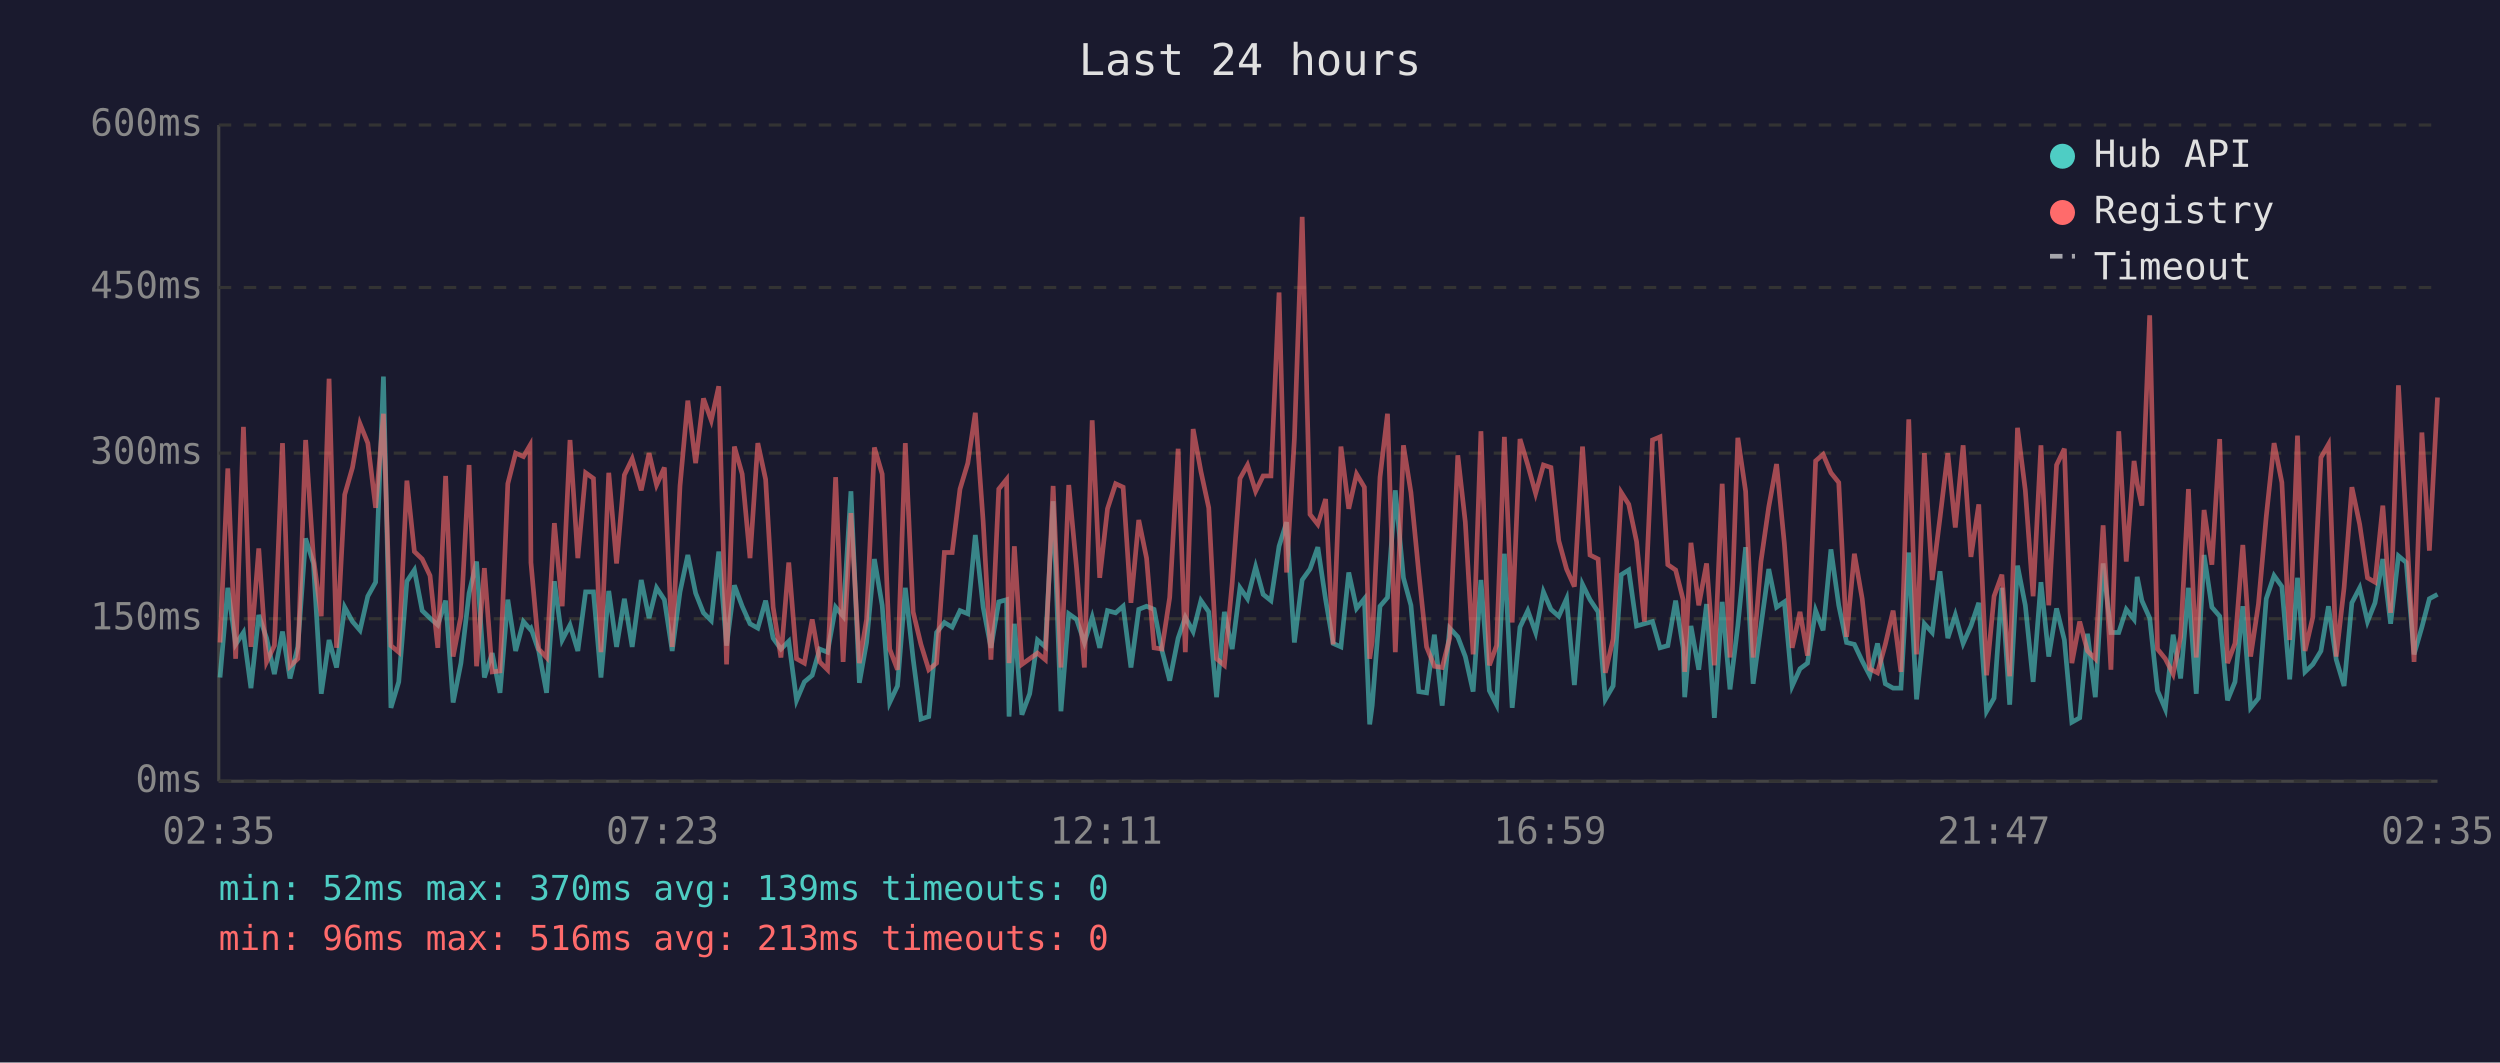
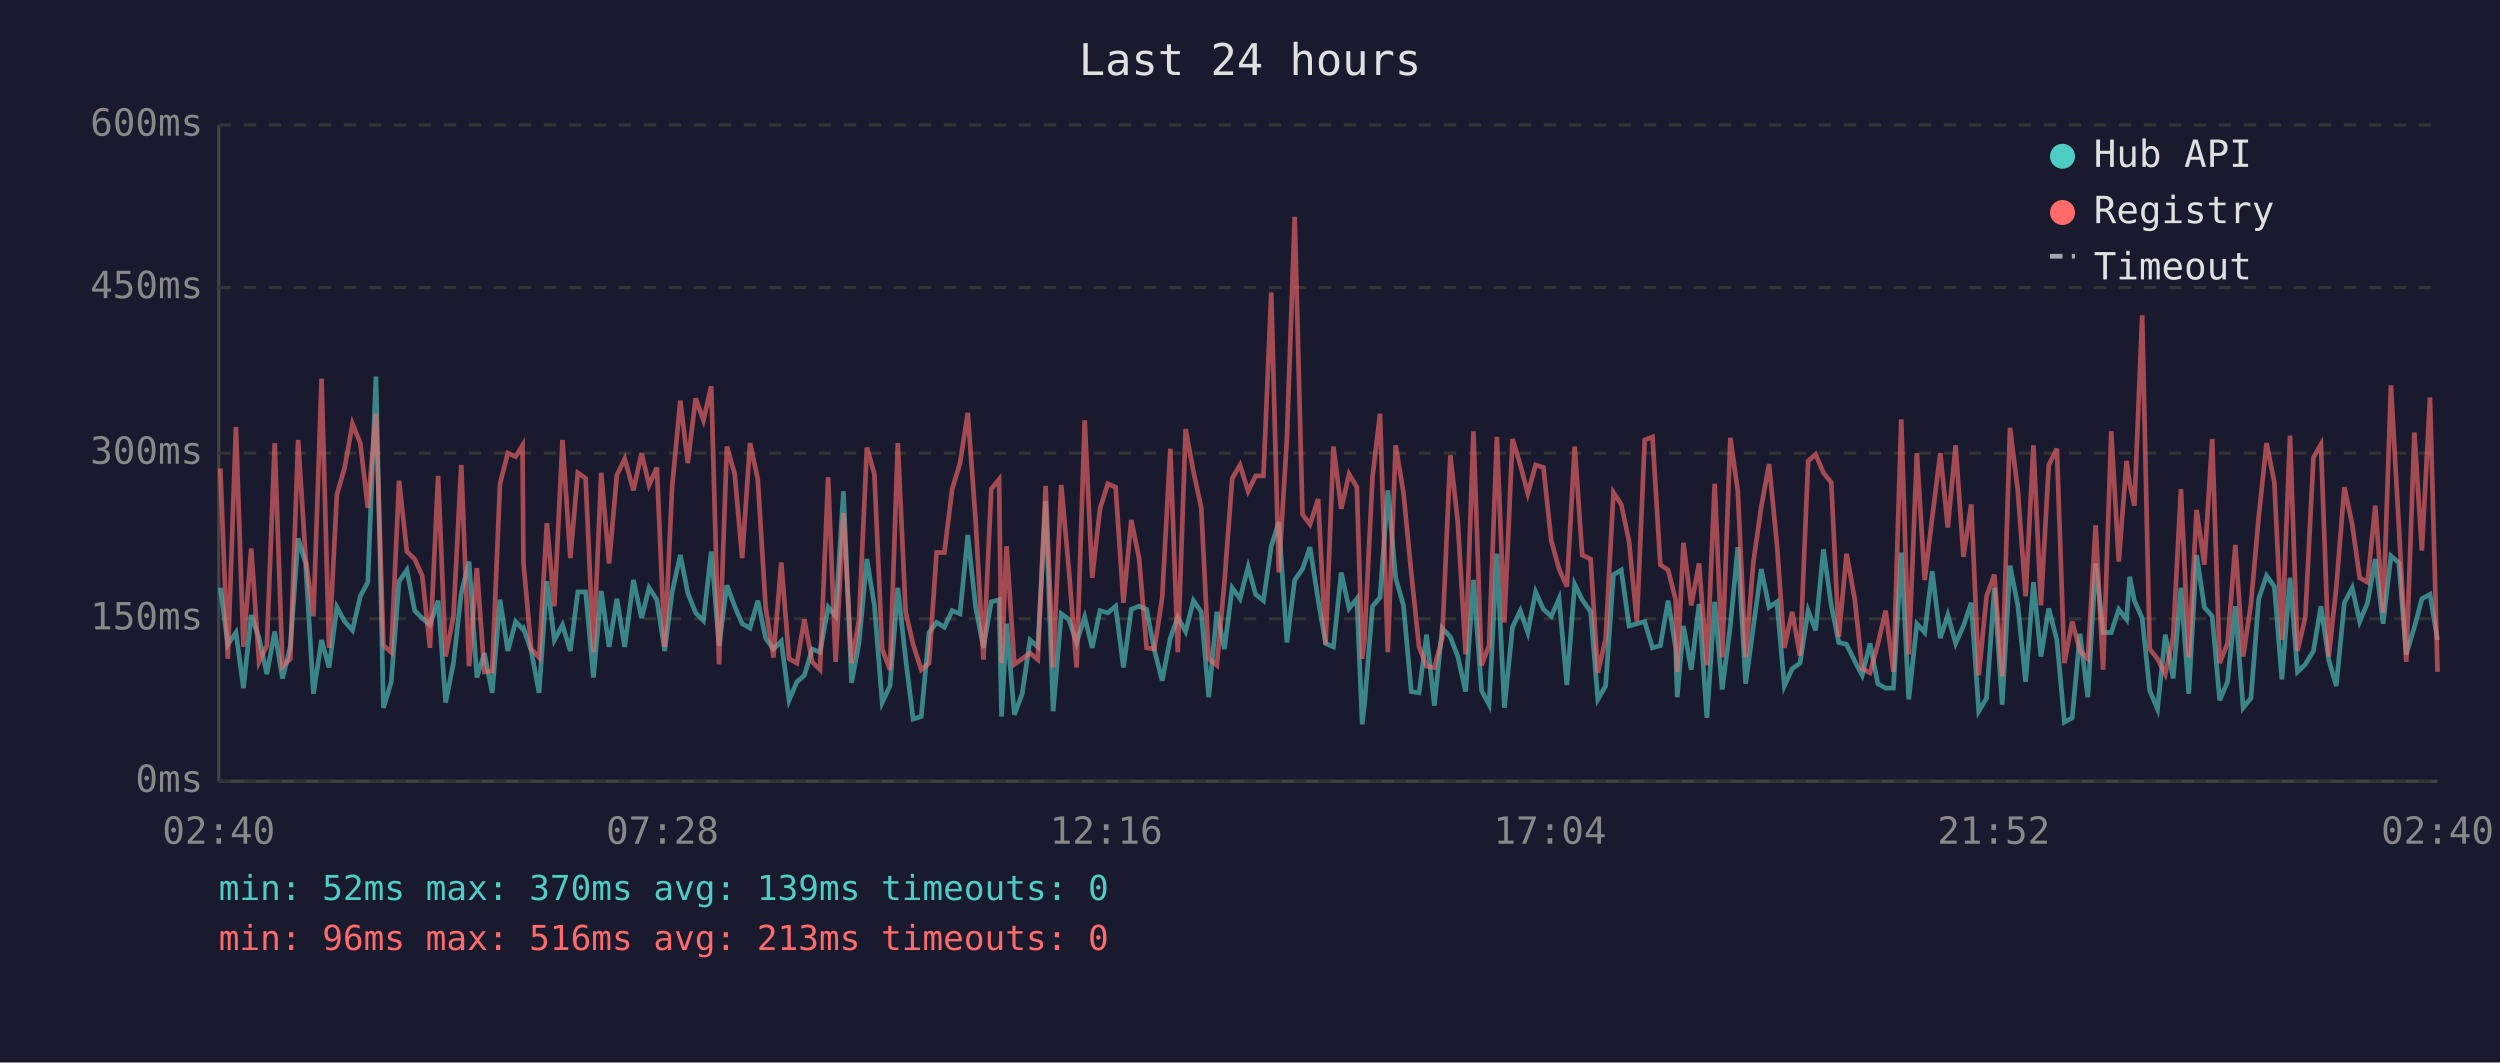
<svg xmlns="http://www.w3.org/2000/svg" viewBox="0 0 800 340" font-family="monospace" font-size="12">
  <rect width="800" height="340" fill="#1a1a2e" />
  <text x="400" y="24" fill="#e0e0e0" font-size="14" text-anchor="middle">Last 24 hours</text>
  <line x1="70" y1="40" x2="70" y2="250" stroke="#444" stroke-width="1" />
  <line x1="70" y1="250" x2="780" y2="250" stroke="#444" stroke-width="1" />
  <line x1="70" y1="250" x2="780" y2="250" stroke="#333" stroke-width="1" stroke-dasharray="4" />
  <text x="65" y="250" fill="#888" text-anchor="end" dominant-baseline="middle">0ms</text>
  <line x1="70" y1="198" x2="780" y2="198" stroke="#333" stroke-width="1" stroke-dasharray="4" />
  <text x="65" y="198" fill="#888" text-anchor="end" dominant-baseline="middle">150ms</text>
  <line x1="70" y1="145" x2="780" y2="145" stroke="#333" stroke-width="1" stroke-dasharray="4" />
  <text x="65" y="145" fill="#888" text-anchor="end" dominant-baseline="middle">300ms</text>
  <line x1="70" y1="92" x2="780" y2="92" stroke="#333" stroke-width="1" stroke-dasharray="4" />
  <text x="65" y="92" fill="#888" text-anchor="end" dominant-baseline="middle">450ms</text>
  <line x1="70" y1="40" x2="780" y2="40" stroke="#333" stroke-width="1" stroke-dasharray="4" />
  <text x="65" y="40" fill="#888" text-anchor="end" dominant-baseline="middle">600ms</text>
-   <text x="70" y="270" fill="#888" text-anchor="middle">02:35</text>
-   <text x="212" y="270" fill="#888" text-anchor="middle">07:23</text>
-   <text x="354" y="270" fill="#888" text-anchor="middle">12:11</text>
-   <text x="496" y="270" fill="#888" text-anchor="middle">16:59</text>
-   <text x="638" y="270" fill="#888" text-anchor="middle">21:47</text>
-   <text x="780" y="270" fill="#888" text-anchor="middle">02:35</text>
-   <polyline points="70.4,216.8 72.9,188.1 75.4,206.2 77.9,202.4 80.3,220.2 82.8,196.8 85.3,204.2 87.8,215.7 90.4,202.1 92.8,217.1 95.3,207.0 97.8,172.3 100.3,180.3 102.8,222.0 105.3,204.8 107.7,213.6 110.3,194.3 112.8,198.9 115.2,201.7 117.7,190.8 120.2,186.3 122.7,120.5 125.1,226.5 127.6,218.2 130.2,186.0 132.6,182.4 135.1,195.4 137.6,197.8 140.1,200.0 142.6,192.2 145.0,224.8 147.5,212.2 150.1,189.8 152.5,179.7 155.0,216.8 157.5,209.0 160.0,221.7 162.5,191.9 165.0,208.3 167.5,198.9 169.6,201.3 169.9,201.0 172.4,208.3 174.9,221.7 177.4,186.0 179.9,204.8 182.4,200.0 184.9,208.3 187.4,189.4 189.9,189.4 192.3,216.8 194.8,189.1 197.3,207.0 199.8,191.6 202.3,207.0 205.2,185.6 207.7,197.8 210.1,188.1 212.6,191.9 215.1,208.3 217.6,189.4 220.1,177.6 222.6,189.8 225.1,196.1 227.6,198.6 230.0,176.5 232.5,206.6 235.0,187.3 237.5,194.0 240.0,199.6 242.5,201.0 245.0,192.2 247.4,204.2 249.9,207.7 252.4,205.2 254.9,224.1 257.4,218.2 259.9,216.1 262.3,207.7 264.8,208.7 267.4,194.3 269.8,197.2 272.3,157.2 275.0,218.5 277.3,205.6 279.8,178.9 282.3,193.7 284.7,224.8 287.2,219.5 289.7,188.1 292.2,210.8 294.7,230.1 297.2,229.3 299.7,202.4 302.2,199.2 304.7,200.7 307.2,195.4 309.7,196.4 312.1,171.2 314.6,194.3 317.1,207.3 319.6,192.6 322.1,191.9 322.9,229.3 324.6,199.6 327.0,228.7 329.5,222.0 332.0,204.8 334.5,207.0 337.0,160.4 339.5,227.6 342.0,196.4 344.5,198.2 347.0,205.6 349.5,197.5 351.9,207.3 354.4,195.4 357.0,196.1 359.4,194.0 361.9,213.6 364.4,195.0 366.9,194.0 369.3,195.0 371.8,208.0 374.3,217.8 377.0,204.2 379.3,197.5 381.8,202.1 384.3,192.2 386.8,195.8 389.3,223.1 391.8,195.8 394.3,207.7 396.8,188.1 399.2,191.6 401.8,181.4 404.2,190.2 406.7,192.2 409.3,174.8 411.7,167.1 414.2,205.6 416.7,185.6 419.2,182.1 421.7,175.1 424.2,191.9 426.6,205.9 429.1,207.0 431.6,183.2 434.1,194.7 436.6,191.6 438.3,231.8 439.1,225.8 441.6,194.0 444.0,191.2 446.5,156.9 449.1,184.9 451.5,193.7 454.0,221.3 456.5,221.7 459.0,203.1 461.5,225.8 463.9,201.0 466.5,203.8 468.9,210.1 471.4,221.3 473.9,185.6 476.6,221.0 478.9,225.5 481.4,177.2 483.9,226.5 486.4,200.7 488.9,195.4 491.4,202.4 493.9,189.4 496.3,195.0 498.8,197.2 501.3,191.6 503.8,219.2 506.4,187.0 508.8,191.9 511.4,195.8 513.7,223.8 516.2,219.5 518.8,183.9 521.2,182.4 523.7,200.3 526.2,199.6 528.8,198.9 531.2,207.3 533.7,206.6 536.2,192.2 538.6,207.3 539.1,223.1 541.1,200.3 543.6,214.3 546.1,193.3 548.6,229.7 551.1,192.6 553.6,220.6 556.1,200.3 558.6,175.1 561.0,218.8 563.5,200.3 566.0,182.1 568.5,194.3 571.0,192.6 573.5,219.5 576.0,214.0 578.4,212.2 581.0,195.4 583.4,201.7 585.9,175.8 588.4,193.7 590.9,205.6 593.4,206.2 595.9,211.5 598.3,216.1 600.8,205.9 603.3,218.8 605.8,220.2 608.3,220.2 610.8,176.8 613.3,223.8 615.8,199.6 618.3,202.4 620.8,182.8 623.3,204.2 625.7,196.8 628.2,205.9 630.7,200.3 633.2,192.9 635.7,227.6 638.1,223.4 640.6,188.1 643.1,225.5 645.6,181.0 648.1,193.7 650.6,218.2 653.1,186.3 655.6,210.1 658.1,194.7 660.6,204.8 663.0,231.1 665.5,229.7 668.0,202.8 670.5,223.1 673.0,180.3 675.5,202.4 678.0,202.4 680.4,195.0 682.9,198.2 683.9,184.6 685.4,192.2 687.9,197.8 690.4,221.0 692.9,226.9 695.4,203.1 697.8,217.1 700.3,188.1 702.8,222.0 705.3,177.6 707.8,194.3 710.3,197.2 712.8,224.1 715.2,218.2 717.7,194.0 720.2,226.5 722.7,223.4 725.2,191.6 727.7,184.2 730.2,187.7 732.7,217.4 735.2,184.9 737.6,215.0 740.1,212.6 742.7,208.3 745.1,194.0 747.6,211.1 750.1,219.5 752.6,192.9 755.1,188.1 757.6,198.9 760.0,192.9 762.5,178.9 765.0,199.6 767.5,177.9 770.0,180.0 772.5,209.4 775.0,200.7 777.4,191.6 780.0,190.2" fill="none" stroke="#4ecdc4" stroke-width="1.5" opacity="0.6" />
-   <polyline points="70.4,205.6 72.9,149.9 75.4,210.8 77.9,136.6 80.3,207.0 82.8,175.5 85.3,211.8 87.8,206.6 90.4,141.8 92.8,213.2 95.3,210.8 97.8,140.8 100.3,178.6 102.8,197.2 105.3,121.2 107.7,207.3 110.3,158.3 112.8,149.6 115.2,135.6 117.7,141.8 120.2,162.5 122.7,132.4 125.1,206.6 127.6,208.7 130.2,153.8 132.6,176.5 135.1,178.9 137.6,184.2 140.1,207.3 142.6,152.3 145.0,210.1 147.5,197.2 150.1,148.8 152.5,213.2 155.0,181.8 157.5,215.0 160.0,214.7 162.5,154.8 165.0,145.0 167.5,146.1 169.6,142.5 169.9,180.0 172.4,207.7 174.9,210.4 177.4,167.4 179.9,194.0 182.4,140.8 184.9,178.6 187.4,151.3 189.9,153.1 192.3,208.7 194.8,151.3 197.3,180.3 199.8,152.0 202.3,146.8 205.2,156.9 207.7,145.0 210.1,155.2 212.6,149.6 215.1,207.0 217.6,155.5 220.1,128.2 222.6,148.2 225.1,127.5 227.6,134.5 230.0,123.6 232.5,212.6 235.0,142.9 237.5,151.7 240.0,178.6 242.5,141.8 245.0,153.4 247.4,194.3 249.9,210.4 252.4,180.0 254.9,210.8 257.4,212.2 259.9,198.2 262.3,211.8 264.8,214.3 267.4,152.7 269.8,211.8 272.3,164.2 275.0,212.2 277.3,198.2 279.8,143.2 282.3,151.7 284.7,207.7 287.2,214.3 289.7,141.8 292.2,195.8 294.7,206.2 297.2,214.3 299.7,212.2 302.2,176.8 304.7,176.8 307.2,156.5 309.7,148.2 312.1,132.1 314.6,166.7 317.1,211.1 319.6,156.5 322.1,153.4 322.9,212.2 324.6,174.8 327.0,212.6 329.5,210.8 332.0,209.0 334.5,211.1 337.0,155.5 339.5,213.6 342.0,155.2 344.5,181.8 347.0,213.6 349.5,134.5 351.9,184.9 354.4,162.8 357.0,154.8 359.4,155.9 361.9,192.9 364.4,166.4 366.9,178.6 369.3,207.3 371.8,207.7 374.3,191.2 377.0,143.6 379.3,208.7 381.8,137.3 384.3,150.9 386.8,162.5 389.3,210.8 391.8,212.9 394.3,186.6 396.8,153.1 399.2,148.8 401.8,157.2 404.2,152.3 406.7,152.3 409.3,93.6 411.7,183.2 414.2,140.5 416.7,69.4 419.2,164.6 421.7,167.8 424.2,159.7 426.6,206.2 429.1,142.9 431.6,162.8 434.1,151.7 436.6,155.9 438.3,210.8 439.1,205.2 441.6,152.7 444.0,132.4 446.5,208.7 449.1,142.5 451.5,157.6 454.0,183.2 456.5,207.0 459.0,213.2 461.5,213.6 463.9,204.2 466.5,145.7 468.9,167.1 471.4,209.4 473.9,138.0 476.6,212.9 478.9,206.6 481.4,139.8 483.9,199.2 486.4,140.5 488.9,148.8 491.4,157.9 493.9,148.8 496.3,149.6 498.8,173.0 501.3,182.1 503.8,187.7 506.4,142.9 508.8,177.6 511.4,178.9 513.7,215.3 516.2,204.5 518.8,157.6 521.2,161.4 523.7,173.3 526.2,198.9 528.8,140.8 531.2,139.8 533.7,180.7 536.2,182.4 538.6,191.9 539.1,215.0 541.1,173.7 543.6,193.7 546.1,180.3 548.6,212.9 551.1,154.8 553.6,210.4 556.1,140.1 558.6,157.2 561.0,210.4 563.5,179.7 566.0,162.2 568.5,148.5 571.0,174.0 573.5,207.3 576.0,195.8 578.4,209.8 581.0,147.5 583.4,145.4 585.9,151.3 588.4,154.4 590.9,203.8 593.4,177.2 595.9,191.6 598.3,214.0 600.8,215.3 603.3,206.2 605.8,195.4 608.3,215.0 610.8,134.2 613.3,209.4 615.8,145.0 618.3,185.6 620.8,165.7 623.3,145.0 625.7,168.8 628.2,142.5 630.7,178.2 633.2,161.4 635.7,216.1 638.1,190.8 640.6,183.9 643.1,216.4 645.6,136.9 648.1,156.9 650.6,190.8 653.1,142.5 655.6,193.7 658.1,148.8 660.6,143.6 663.0,212.2 665.5,198.9 668.0,208.3 670.5,210.8 673.0,168.1 675.5,214.3 678.0,138.0 680.4,179.7 682.9,147.5 683.9,154.8 685.4,161.8 687.9,100.9 690.4,207.7 692.9,210.8 695.4,215.7 697.8,203.8 700.3,156.5 702.8,210.4 705.3,163.2 707.8,180.7 710.3,140.5 712.8,212.2 715.2,205.9 717.7,174.4 720.2,210.1 722.7,193.3 725.2,165.3 727.7,141.8 730.2,154.4 732.7,204.8 735.2,139.4 737.6,208.3 740.1,197.5 742.7,146.4 745.1,142.2 747.6,210.1 750.1,188.1 752.6,155.9 755.1,167.8 757.6,184.9 760.0,186.3 762.5,161.8 765.0,196.1 767.5,123.3 770.0,167.8 772.5,211.8 775.0,138.4 777.4,176.2 780.0,127.2" fill="none" stroke="#ff6b6b" stroke-width="1.5" opacity="0.6" />
+   <text x="70" y="270" fill="#888" text-anchor="middle">02:40</text>
+   <text x="212" y="270" fill="#888" text-anchor="middle">07:28</text>
+   <text x="354" y="270" fill="#888" text-anchor="middle">12:16</text>
+   <text x="496" y="270" fill="#888" text-anchor="middle">17:04</text>
+   <text x="638" y="270" fill="#888" text-anchor="middle">21:52</text>
+   <text x="780" y="270" fill="#888" text-anchor="middle">02:40</text>
+   <polyline points="70.5,188.1 72.9,206.2 75.5,202.4 77.9,220.2 80.4,196.8 82.9,204.2 85.4,215.7 87.9,202.1 90.4,217.1 92.9,207.0 95.4,172.3 97.8,180.3 100.3,222.0 102.9,204.8 105.3,213.6 107.8,194.3 110.3,198.9 112.8,201.7 115.3,190.8 117.7,186.3 120.3,120.5 122.7,226.5 125.2,218.2 127.7,186.0 130.2,182.4 132.7,195.4 135.1,197.8 137.6,200.0 140.2,192.2 142.6,224.8 145.1,212.2 147.6,189.8 150.1,179.7 152.6,216.8 155.0,209.0 157.5,221.7 160.0,191.9 162.5,208.3 165.0,198.9 167.2,201.3 167.5,201.0 170.0,208.3 172.5,221.7 175.0,186.0 177.4,204.8 180.0,200.0 182.5,208.3 184.9,189.4 187.4,189.4 189.9,216.8 192.4,189.1 194.9,207.0 197.4,191.6 199.9,207.0 202.7,185.6 205.3,197.8 207.7,188.1 210.2,191.9 212.7,208.3 215.1,189.4 217.7,177.6 220.1,189.8 222.6,196.1 225.1,198.6 227.6,176.5 230.1,206.6 232.6,187.3 235.1,194.0 237.5,199.6 240.0,201.0 242.5,192.2 245.0,204.2 247.5,207.7 250.0,205.2 252.5,224.1 255.0,218.2 257.4,216.1 259.9,207.7 262.4,208.7 265.0,194.3 267.4,197.2 269.9,157.2 272.5,218.5 274.9,205.6 277.4,178.9 279.8,193.7 282.3,224.8 284.8,219.5 287.3,188.1 289.8,210.8 292.2,230.1 294.8,229.3 297.3,202.4 299.7,199.2 302.2,200.7 304.7,195.4 307.2,196.4 309.7,171.2 312.2,194.3 314.7,207.3 317.2,192.6 319.7,191.9 320.5,229.3 322.1,199.6 324.6,228.7 327.1,222.0 329.6,204.8 332.1,207.0 334.6,160.4 337.0,227.6 339.6,196.4 342.0,198.2 344.5,205.6 347.1,197.5 349.5,207.3 352.0,195.4 354.5,196.1 357.0,194.0 359.5,213.6 362.0,195.0 364.5,194.0 366.9,195.0 369.4,208.0 371.9,217.8 374.5,204.2 376.9,197.5 379.4,202.1 381.9,192.2 384.4,195.8 386.8,223.1 389.4,195.8 391.8,207.7 394.3,188.1 396.8,191.6 399.4,181.4 401.8,190.2 404.3,192.2 406.8,174.8 409.2,167.1 411.8,205.6 414.3,185.6 416.8,182.1 419.2,175.1 421.8,191.9 424.2,205.9 426.7,207.0 429.2,183.2 431.7,194.7 434.2,191.6 435.9,231.8 436.6,225.8 439.2,194.0 441.6,191.2 444.1,156.9 446.6,184.9 449.1,193.7 451.6,221.3 454.1,221.7 456.5,203.1 459.0,225.8 461.5,201.0 464.1,203.8 466.5,210.1 469.0,221.3 471.5,185.6 474.1,221.0 476.5,225.5 479.0,177.2 481.4,226.5 484.0,200.7 486.5,195.4 488.9,202.4 491.4,189.4 493.9,195.0 496.4,197.2 498.9,191.6 501.4,219.2 503.9,187.0 506.3,191.9 509.0,195.8 511.3,223.8 513.8,219.5 516.3,183.9 518.8,182.4 521.3,200.3 523.8,199.6 526.3,198.9 528.8,207.3 531.3,206.6 533.8,192.2 536.2,207.3 536.7,223.1 538.7,200.3 541.2,214.3 543.7,193.3 546.2,229.7 548.7,192.6 551.1,220.6 553.7,200.3 556.1,175.1 558.6,218.8 561.1,200.3 563.6,182.1 566.1,194.3 568.6,192.6 571.0,219.5 573.5,214.0 576.0,212.2 578.6,195.4 581.0,201.7 583.5,175.8 586.0,193.7 588.4,205.6 590.9,206.2 593.5,211.5 595.9,216.1 598.4,205.9 600.9,218.8 603.4,220.2 605.9,220.2 608.4,176.8 610.8,223.8 613.4,199.6 615.9,202.4 618.3,182.8 620.9,204.2 623.3,196.8 625.8,205.9 628.3,200.3 630.8,192.9 633.2,227.6 635.7,223.4 638.2,188.1 640.7,225.5 643.2,181.0 645.7,193.7 648.2,218.2 650.7,186.3 653.1,210.1 655.6,194.7 658.2,204.8 660.6,231.1 663.1,229.7 665.6,202.8 668.1,223.1 670.6,180.3 673.0,202.4 675.6,202.4 678.0,195.0 680.5,198.2 681.5,184.6 683.0,192.2 685.5,197.8 687.9,221.0 690.4,226.9 692.9,203.1 695.4,217.1 697.9,188.1 700.4,222.0 702.9,177.6 705.4,194.3 707.9,197.2 710.3,224.1 712.8,218.2 715.3,194.0 717.8,226.5 720.3,223.4 722.8,191.6 725.3,184.2 727.8,187.7 730.2,217.4 732.8,184.9 735.2,215.0 737.7,212.6 740.3,208.3 742.7,194.0 745.2,211.1 747.6,219.5 750.2,192.9 752.7,188.1 755.1,198.9 757.6,192.9 760.1,178.9 762.6,199.6 765.1,177.9 767.6,180.0 770.0,209.4 772.6,200.7 775.0,191.6 777.6,190.2 780.0,204.8" fill="none" stroke="#4ecdc4" stroke-width="1.5" opacity="0.6" />
+   <polyline points="70.5,149.9 72.9,210.8 75.5,136.6 77.9,207.0 80.4,175.5 82.9,211.8 85.4,206.6 87.9,141.8 90.4,213.2 92.9,210.8 95.4,140.8 97.8,178.6 100.3,197.2 102.9,121.2 105.3,207.3 107.8,158.3 110.3,149.6 112.8,135.6 115.3,141.8 117.7,162.5 120.3,132.4 122.7,206.6 125.2,208.7 127.7,153.8 130.2,176.5 132.7,178.9 135.1,184.2 137.6,207.3 140.2,152.3 142.6,210.1 145.1,197.2 147.6,148.8 150.1,213.2 152.6,181.8 155.0,215.0 157.5,214.7 160.0,154.8 162.5,145.0 165.0,146.1 167.2,142.5 167.5,180.0 170.0,207.7 172.5,210.4 175.0,167.4 177.4,194.0 180.0,140.8 182.5,178.6 184.9,151.3 187.4,153.1 189.9,208.7 192.4,151.3 194.9,180.3 197.4,152.0 199.9,146.8 202.7,156.9 205.3,145.0 207.7,155.2 210.2,149.6 212.7,207.0 215.1,155.5 217.7,128.2 220.1,148.2 222.6,127.5 225.1,134.5 227.6,123.6 230.1,212.6 232.6,142.9 235.1,151.7 237.5,178.6 240.0,141.8 242.5,153.4 245.0,194.3 247.5,210.4 250.0,180.0 252.5,210.8 255.0,212.2 257.4,198.2 259.9,211.8 262.4,214.3 265.0,152.7 267.4,211.8 269.9,164.2 272.5,212.2 274.9,198.2 277.4,143.2 279.8,151.7 282.3,207.7 284.8,214.3 287.3,141.8 289.8,195.8 292.2,206.2 294.8,214.3 297.3,212.2 299.7,176.8 302.2,176.8 304.7,156.5 307.2,148.2 309.7,132.1 312.2,166.7 314.7,211.1 317.2,156.5 319.7,153.4 320.5,212.2 322.1,174.8 324.6,212.6 327.1,210.8 329.6,209.0 332.1,211.1 334.6,155.5 337.0,213.6 339.6,155.2 342.0,181.8 344.5,213.6 347.1,134.5 349.5,184.9 352.0,162.8 354.5,154.8 357.0,155.9 359.5,192.9 362.0,166.4 364.5,178.6 366.9,207.3 369.4,207.7 371.9,191.2 374.5,143.6 376.9,208.7 379.4,137.3 381.9,150.9 384.4,162.5 386.8,210.8 389.4,212.9 391.8,186.6 394.3,153.1 396.8,148.8 399.4,157.2 401.8,152.3 404.3,152.3 406.8,93.6 409.2,183.2 411.8,140.5 414.3,69.4 416.8,164.6 419.2,167.8 421.8,159.7 424.2,206.2 426.7,142.9 429.2,162.8 431.7,151.7 434.2,155.9 435.9,210.8 436.6,205.2 439.2,152.7 441.6,132.4 444.1,208.7 446.6,142.5 449.1,157.6 451.6,183.2 454.1,207.0 456.5,213.2 459.0,213.6 461.5,204.2 464.1,145.7 466.5,167.1 469.0,209.4 471.5,138.0 474.1,212.9 476.5,206.6 479.0,139.8 481.4,199.2 484.0,140.5 486.5,148.8 488.9,157.9 491.4,148.8 493.9,149.6 496.4,173.0 498.9,182.1 501.4,187.7 503.9,142.9 506.3,177.6 509.0,178.9 511.3,215.3 513.8,204.5 516.3,157.6 518.8,161.4 521.3,173.3 523.8,198.9 526.3,140.8 528.8,139.8 531.3,180.7 533.8,182.4 536.2,191.9 536.7,215.0 538.7,173.7 541.2,193.7 543.7,180.3 546.2,212.9 548.7,154.8 551.1,210.4 553.7,140.1 556.1,157.2 558.6,210.4 561.1,179.7 563.6,162.2 566.1,148.5 568.6,174.0 571.0,207.3 573.5,195.8 576.0,209.8 578.6,147.5 581.0,145.4 583.5,151.3 586.0,154.4 588.4,203.8 590.9,177.2 593.5,191.6 595.9,214.0 598.4,215.3 600.9,206.2 603.4,195.4 605.9,215.0 608.4,134.2 610.8,209.4 613.4,145.0 615.9,185.6 618.3,165.7 620.9,145.0 623.3,168.8 625.8,142.5 628.3,178.2 630.8,161.4 633.2,216.1 635.7,190.8 638.2,183.9 640.7,216.4 643.2,136.9 645.7,156.9 648.2,190.8 650.7,142.5 653.1,193.7 655.6,148.8 658.2,143.6 660.6,212.2 663.1,198.9 665.6,208.3 668.1,210.8 670.6,168.1 673.0,214.3 675.6,138.0 678.0,179.7 680.5,147.5 681.5,154.8 683.0,161.8 685.5,100.9 687.9,207.7 690.4,210.8 692.9,215.7 695.4,203.8 697.9,156.5 700.4,210.4 702.9,163.2 705.4,180.7 707.9,140.5 710.3,212.2 712.8,205.9 715.3,174.4 717.8,210.1 720.3,193.3 722.8,165.3 725.3,141.8 727.8,154.4 730.2,204.8 732.8,139.4 735.2,208.3 737.7,197.5 740.3,146.4 742.7,142.2 745.2,210.1 747.6,188.1 750.2,155.9 752.7,167.8 755.1,184.9 757.6,186.3 760.1,161.8 762.6,196.1 765.1,123.3 767.6,167.8 770.0,211.8 772.6,138.4 775.0,176.2 777.6,127.2 780.0,215.0" fill="none" stroke="#ff6b6b" stroke-width="1.5" opacity="0.6" />
  <circle cx="660" cy="50" r="4" fill="#4ecdc4" />
  <text x="670" y="50" fill="#e0e0e0" dominant-baseline="middle">Hub API</text>
  <circle cx="660" cy="68" r="4" fill="#ff6b6b" />
  <text x="670" y="68" fill="#e0e0e0" dominant-baseline="middle">Registry</text>
  <line x1="656" y1="82" x2="664" y2="82" stroke="#e0e0e0" stroke-width="1.5" stroke-dasharray="4,3" opacity="0.7" />
  <text x="670" y="86" fill="#e0e0e0" dominant-baseline="middle">Timeout</text>
  <text x="70" y="288" fill="#4ecdc4" font-size="11">min: 52ms  max: 370ms  avg: 139ms  timeouts: 0</text>
  <text x="70" y="304" fill="#ff6b6b" font-size="11">min: 96ms  max: 516ms  avg: 213ms  timeouts: 0</text>
</svg>
